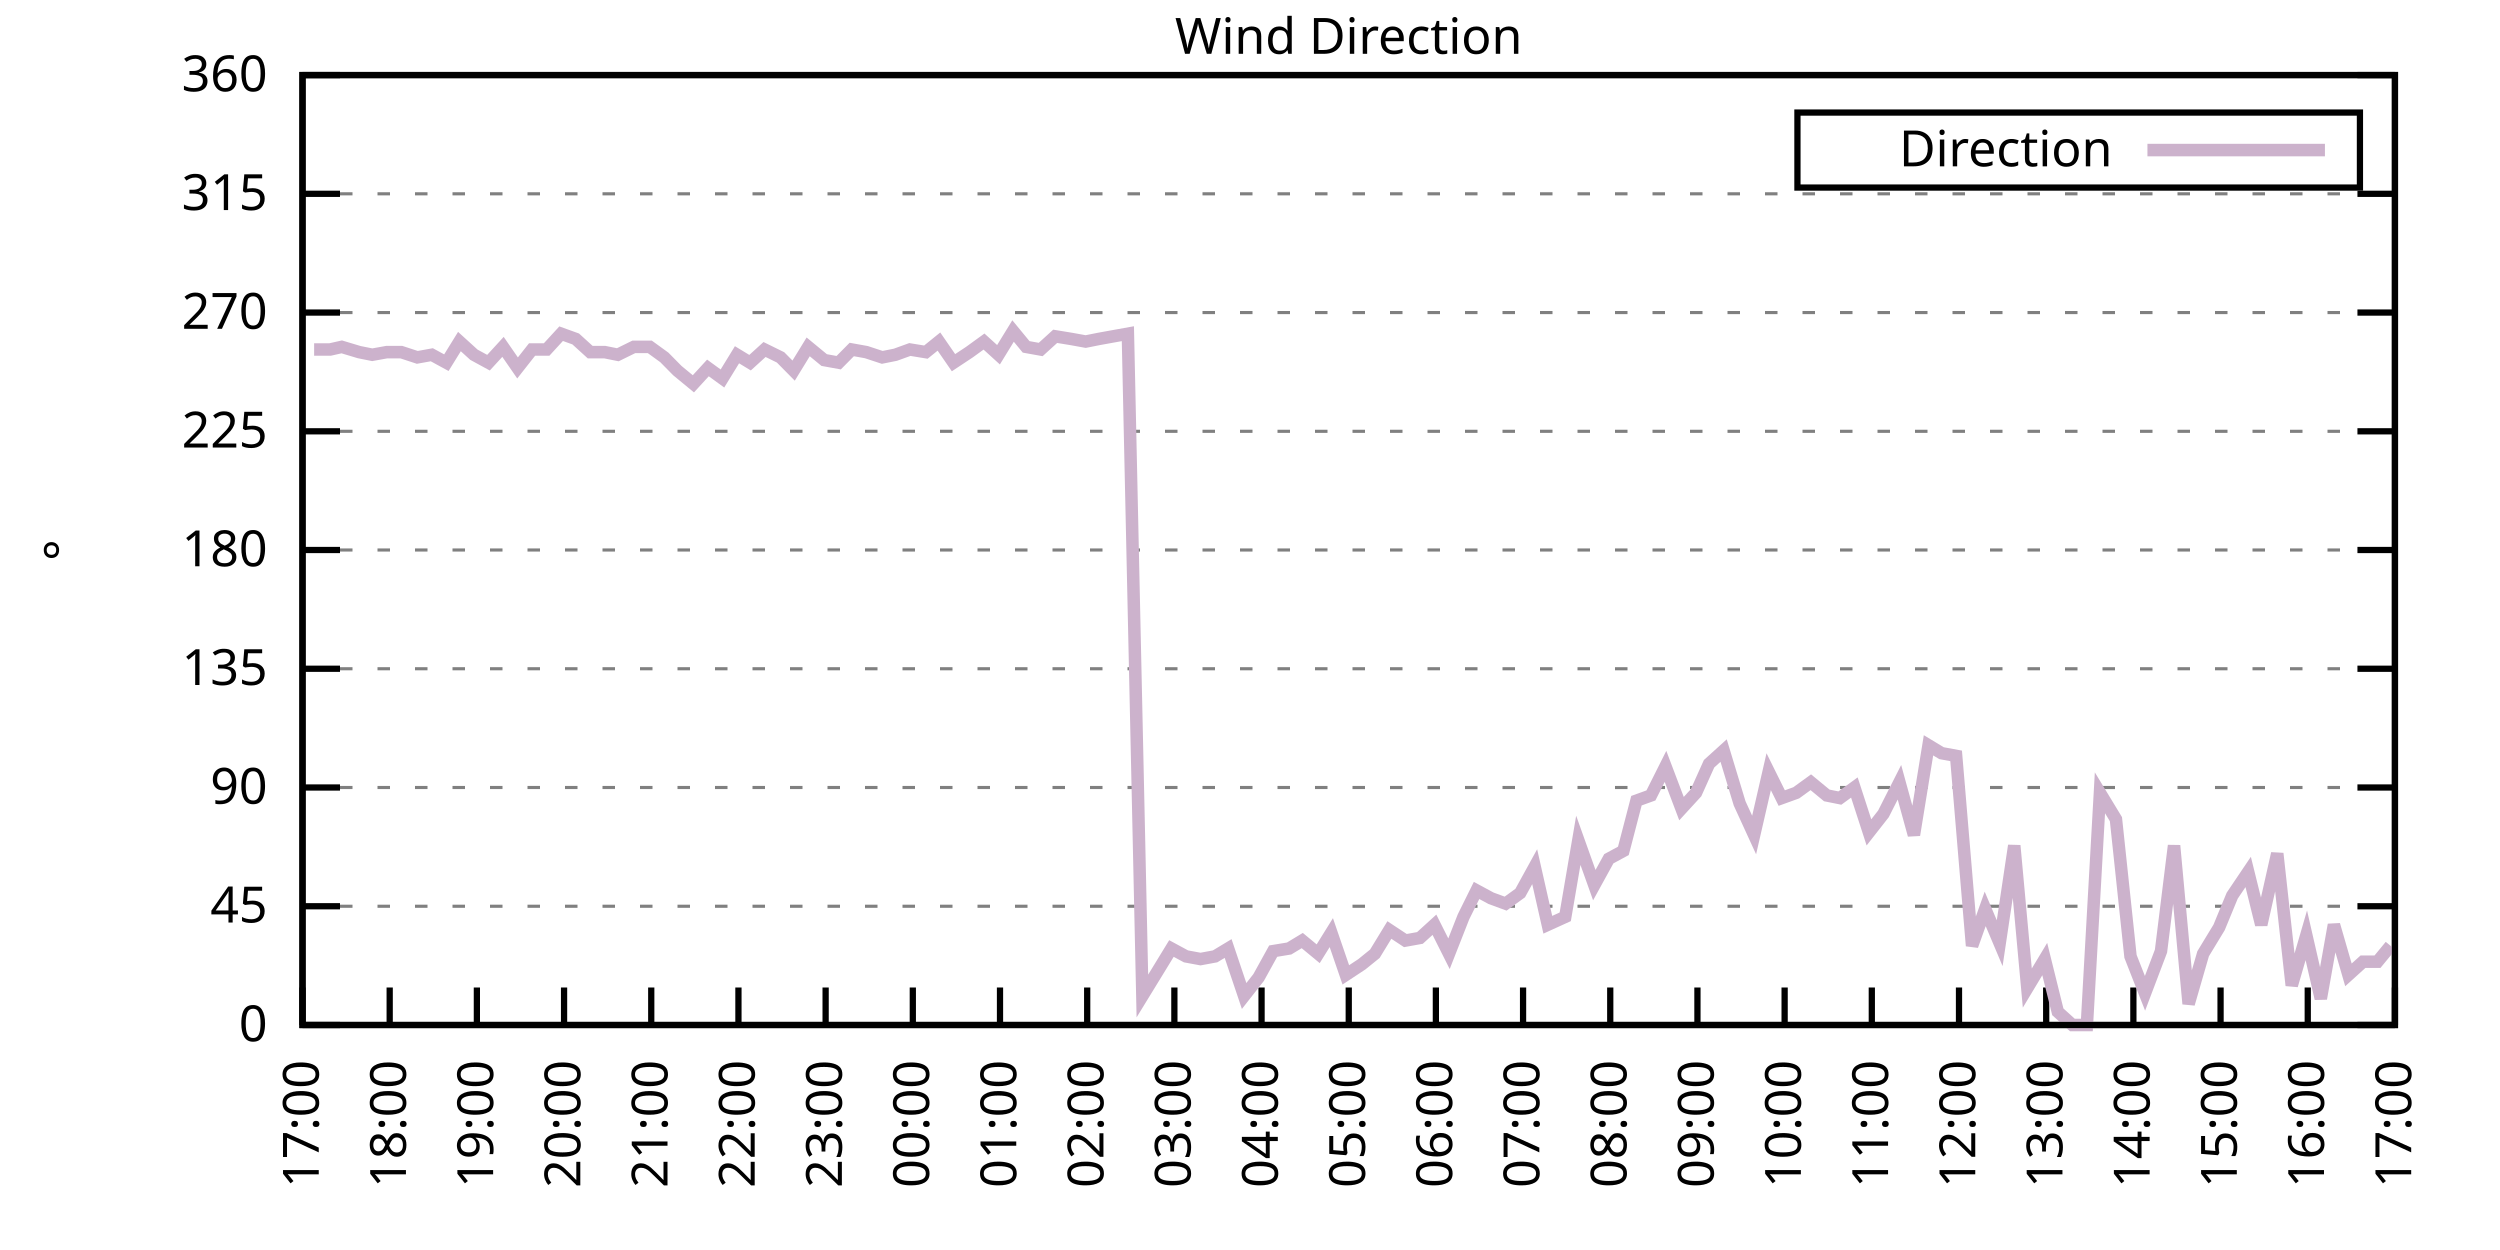
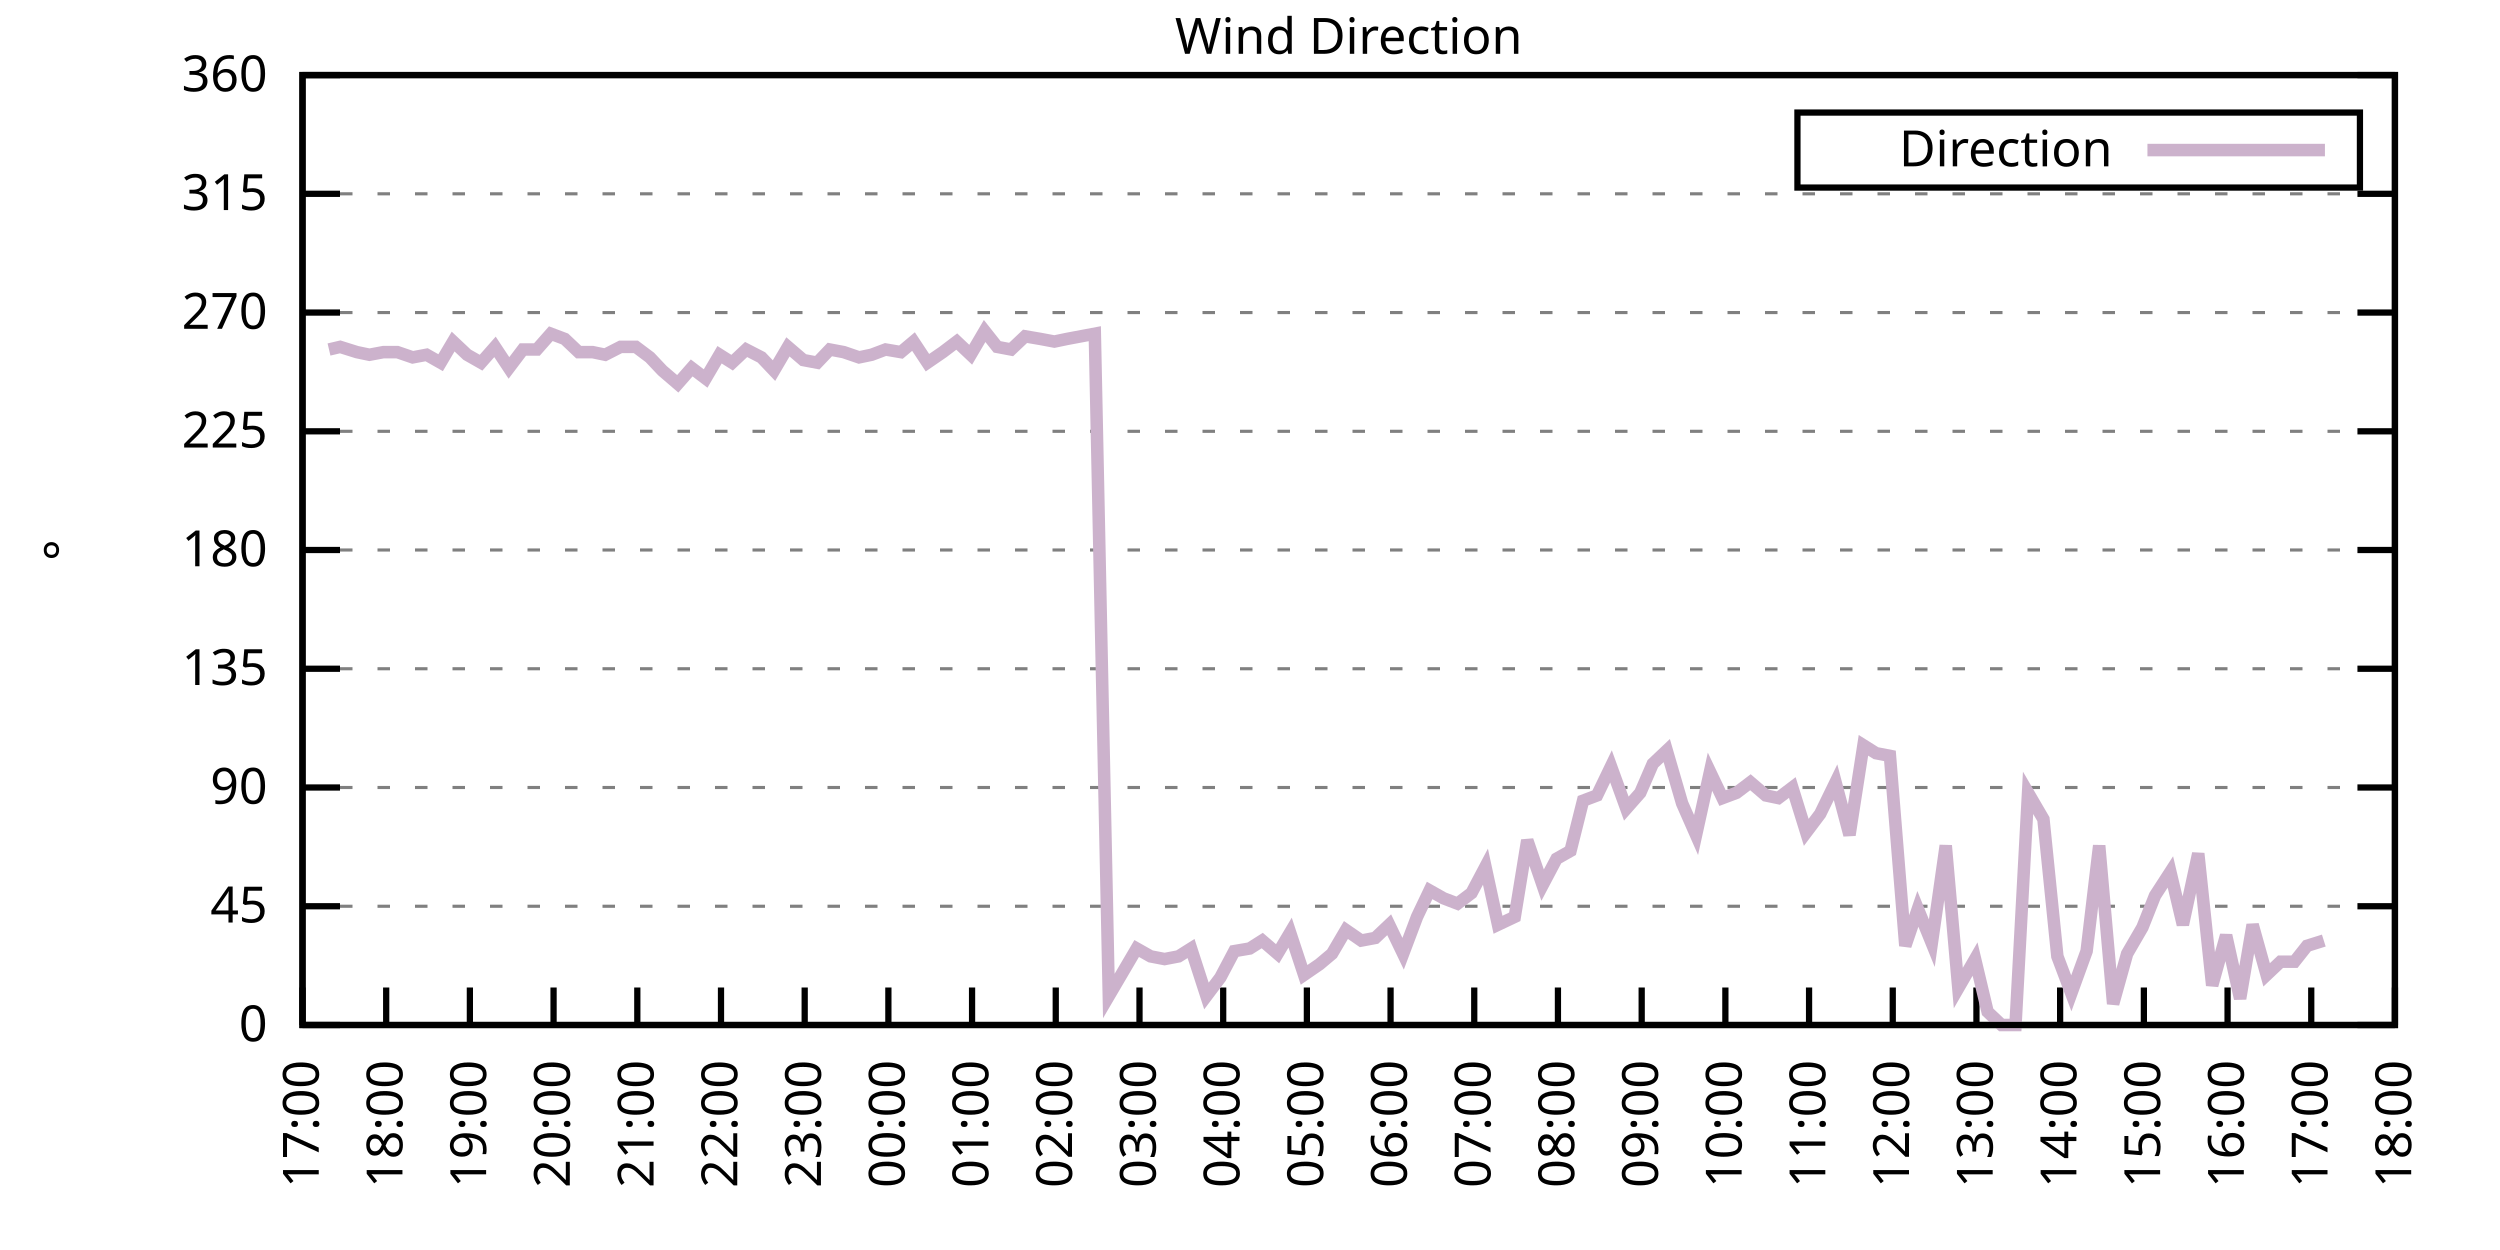
<svg xmlns="http://www.w3.org/2000/svg" xmlns:xlink="http://www.w3.org/1999/xlink" width="400" height="200" viewBox="0 0 400 200">
  <g id="gnuplot_canvas">
    <rect x="0" y="0" width="400" height="200" fill="none" />
    <defs>
      <circle id="gpDot" r="0.5" stroke-width="0.5" stroke="currentColor" />
      <path id="gpPt0" stroke-width="0.333" stroke="currentColor" d="M-1,0 h2 M0,-1 v2" />
      <path id="gpPt1" stroke-width="0.333" stroke="currentColor" d="M-1,-1 L1,1 M1,-1 L-1,1" />
      <path id="gpPt2" stroke-width="0.333" stroke="currentColor" d="M-1,0 L1,0 M0,-1 L0,1 M-1,-1 L1,1 M-1,1 L1,-1" />
      <rect id="gpPt3" stroke-width="0.333" stroke="currentColor" x="-1" y="-1" width="2" height="2" />
      <rect id="gpPt4" stroke-width="0.333" stroke="currentColor" fill="currentColor" x="-1" y="-1" width="2" height="2" />
      <circle id="gpPt5" stroke-width="0.333" stroke="currentColor" cx="0" cy="0" r="1" />
      <use xlink:href="#gpPt5" id="gpPt6" fill="currentColor" stroke="none" />
      <path id="gpPt7" stroke-width="0.333" stroke="currentColor" d="M0,-1.33 L-1.33,0.67 L1.33,0.67 z" />
      <use xlink:href="#gpPt7" id="gpPt8" fill="currentColor" stroke="none" />
      <use xlink:href="#gpPt7" id="gpPt9" stroke="currentColor" transform="rotate(180)" />
      <use xlink:href="#gpPt9" id="gpPt10" fill="currentColor" stroke="none" />
      <use xlink:href="#gpPt3" id="gpPt11" stroke="currentColor" transform="rotate(45)" />
      <use xlink:href="#gpPt11" id="gpPt12" fill="currentColor" stroke="none" />
      <path id="gpPt13" stroke-width="0.333" stroke="currentColor" d="M0,1.330 L1.265,0.411 L0.782,-1.067 L-0.782,-1.076 L-1.265,0.411 z" />
      <use xlink:href="#gpPt13" id="gpPt14" fill="currentColor" stroke="none" />
      <filter id="textbox" filterUnits="objectBoundingBox" x="0" y="0" height="1" width="1">
        <feFlood flood-color="white" flood-opacity="1" result="bgnd" />
        <feComposite in="SourceGraphic" in2="bgnd" operator="atop" />
      </filter>
      <filter id="greybox" filterUnits="objectBoundingBox" x="0" y="0" height="1" width="1">
        <feFlood flood-color="lightgrey" flood-opacity="1" result="grey" />
        <feComposite in="SourceGraphic" in2="grey" operator="atop" />
      </filter>
    </defs>
    <g fill="none" color="white" stroke="currentColor" stroke-width="1.00" stroke-linecap="butt" stroke-linejoin="miter">
</g>
    <g fill="none" color="black" stroke="currentColor" stroke-width="1.00" stroke-linecap="butt" stroke-linejoin="miter">
      <g stroke="none" shape-rendering="crispEdges">
        <polygon fill="rgb(255, 255, 255)" points="48.40,164.00 383.18,164.00 383.18,12.02 48.40,12.02 " />
      </g>
    </g>
    <g fill="none" color="black" stroke="currentColor" stroke-width="1.00" stroke-linecap="butt" stroke-linejoin="miter">
</g>
    <g fill="none" color="black" stroke="black" stroke-width="0.50" stroke-linecap="butt" stroke-linejoin="miter">
</g>
    <g fill="none" color="gray" stroke="currentColor" stroke-width="0.50" stroke-linecap="butt" stroke-linejoin="miter">
      <path stroke="gray" stroke-dasharray="2,4" class="gridline" d="M48.40,164.00 L383.19,164.00  " />
    </g>
    <g fill="none" color="gray" stroke="gray" stroke-width="1.00" stroke-linecap="butt" stroke-linejoin="miter">
</g>
    <g fill="none" color="black" stroke="currentColor" stroke-width="1.00" stroke-linecap="butt" stroke-linejoin="miter">
      <path stroke="black" d="M48.40,164.00 L54.40,164.00 M383.19,164.00 L377.19,164.00  " />
      <g transform="translate(42.80,166.60)" stroke="none" fill="black" font-family="Sans" font-size="8.00" text-anchor="end">
        <text>
          <tspan font-family="Sans"> 0</tspan>
        </text>
      </g>
    </g>
    <g fill="none" color="black" stroke="currentColor" stroke-width="1.00" stroke-linecap="butt" stroke-linejoin="miter">
</g>
    <g fill="none" color="black" stroke="black" stroke-width="0.50" stroke-linecap="butt" stroke-linejoin="miter">
</g>
    <g fill="none" color="gray" stroke="currentColor" stroke-width="0.50" stroke-linecap="butt" stroke-linejoin="miter">
      <path stroke="gray" stroke-dasharray="2,4" class="gridline" d="M48.40,145.00 L383.19,145.00  " />
    </g>
    <g fill="none" color="gray" stroke="gray" stroke-width="1.00" stroke-linecap="butt" stroke-linejoin="miter">
</g>
    <g fill="none" color="black" stroke="currentColor" stroke-width="1.00" stroke-linecap="butt" stroke-linejoin="miter">
      <path stroke="black" d="M48.40,145.00 L54.40,145.00 M383.19,145.00 L377.19,145.00  " />
      <g transform="translate(42.80,147.60)" stroke="none" fill="black" font-family="Sans" font-size="8.00" text-anchor="end">
        <text>
          <tspan font-family="Sans"> 45</tspan>
        </text>
      </g>
    </g>
    <g fill="none" color="black" stroke="currentColor" stroke-width="1.00" stroke-linecap="butt" stroke-linejoin="miter">
</g>
    <g fill="none" color="black" stroke="black" stroke-width="0.50" stroke-linecap="butt" stroke-linejoin="miter">
</g>
    <g fill="none" color="gray" stroke="currentColor" stroke-width="0.50" stroke-linecap="butt" stroke-linejoin="miter">
      <path stroke="gray" stroke-dasharray="2,4" class="gridline" d="M48.40,126.00 L383.19,126.00  " />
    </g>
    <g fill="none" color="gray" stroke="gray" stroke-width="1.00" stroke-linecap="butt" stroke-linejoin="miter">
</g>
    <g fill="none" color="black" stroke="currentColor" stroke-width="1.00" stroke-linecap="butt" stroke-linejoin="miter">
      <path stroke="black" d="M48.40,126.00 L54.40,126.00 M383.19,126.00 L377.19,126.00  " />
      <g transform="translate(42.80,128.60)" stroke="none" fill="black" font-family="Sans" font-size="8.00" text-anchor="end">
        <text>
          <tspan font-family="Sans"> 90</tspan>
        </text>
      </g>
    </g>
    <g fill="none" color="black" stroke="currentColor" stroke-width="1.00" stroke-linecap="butt" stroke-linejoin="miter">
</g>
    <g fill="none" color="black" stroke="black" stroke-width="0.50" stroke-linecap="butt" stroke-linejoin="miter">
</g>
    <g fill="none" color="gray" stroke="currentColor" stroke-width="0.50" stroke-linecap="butt" stroke-linejoin="miter">
      <path stroke="gray" stroke-dasharray="2,4" class="gridline" d="M48.40,107.00 L383.19,107.00  " />
    </g>
    <g fill="none" color="gray" stroke="gray" stroke-width="1.00" stroke-linecap="butt" stroke-linejoin="miter">
</g>
    <g fill="none" color="black" stroke="currentColor" stroke-width="1.00" stroke-linecap="butt" stroke-linejoin="miter">
      <path stroke="black" d="M48.40,107.00 L54.40,107.00 M383.19,107.00 L377.19,107.00  " />
      <g transform="translate(42.80,109.60)" stroke="none" fill="black" font-family="Sans" font-size="8.00" text-anchor="end">
        <text>
          <tspan font-family="Sans"> 135</tspan>
        </text>
      </g>
    </g>
    <g fill="none" color="black" stroke="currentColor" stroke-width="1.00" stroke-linecap="butt" stroke-linejoin="miter">
</g>
    <g fill="none" color="black" stroke="black" stroke-width="0.50" stroke-linecap="butt" stroke-linejoin="miter">
</g>
    <g fill="none" color="gray" stroke="currentColor" stroke-width="0.50" stroke-linecap="butt" stroke-linejoin="miter">
      <path stroke="gray" stroke-dasharray="2,4" class="gridline" d="M48.40,88.00 L383.19,88.00  " />
    </g>
    <g fill="none" color="gray" stroke="gray" stroke-width="1.00" stroke-linecap="butt" stroke-linejoin="miter">
</g>
    <g fill="none" color="black" stroke="currentColor" stroke-width="1.00" stroke-linecap="butt" stroke-linejoin="miter">
      <path stroke="black" d="M48.40,88.00 L54.40,88.00 M383.19,88.00 L377.19,88.00  " />
      <g transform="translate(42.80,90.60)" stroke="none" fill="black" font-family="Sans" font-size="8.00" text-anchor="end">
        <text>
          <tspan font-family="Sans"> 180</tspan>
        </text>
      </g>
    </g>
    <g fill="none" color="black" stroke="currentColor" stroke-width="1.00" stroke-linecap="butt" stroke-linejoin="miter">
</g>
    <g fill="none" color="black" stroke="black" stroke-width="0.50" stroke-linecap="butt" stroke-linejoin="miter">
</g>
    <g fill="none" color="gray" stroke="currentColor" stroke-width="0.50" stroke-linecap="butt" stroke-linejoin="miter">
      <path stroke="gray" stroke-dasharray="2,4" class="gridline" d="M48.40,69.01 L383.19,69.01  " />
    </g>
    <g fill="none" color="gray" stroke="gray" stroke-width="1.00" stroke-linecap="butt" stroke-linejoin="miter">
</g>
    <g fill="none" color="black" stroke="currentColor" stroke-width="1.00" stroke-linecap="butt" stroke-linejoin="miter">
      <path stroke="black" d="M48.40,69.01 L54.40,69.01 M383.19,69.01 L377.19,69.01  " />
      <g transform="translate(42.80,71.61)" stroke="none" fill="black" font-family="Sans" font-size="8.00" text-anchor="end">
        <text>
          <tspan font-family="Sans"> 225</tspan>
        </text>
      </g>
    </g>
    <g fill="none" color="black" stroke="currentColor" stroke-width="1.00" stroke-linecap="butt" stroke-linejoin="miter">
</g>
    <g fill="none" color="black" stroke="black" stroke-width="0.50" stroke-linecap="butt" stroke-linejoin="miter">
</g>
    <g fill="none" color="gray" stroke="currentColor" stroke-width="0.50" stroke-linecap="butt" stroke-linejoin="miter">
      <path stroke="gray" stroke-dasharray="2,4" class="gridline" d="M48.40,50.01 L383.19,50.01  " />
    </g>
    <g fill="none" color="gray" stroke="gray" stroke-width="1.00" stroke-linecap="butt" stroke-linejoin="miter">
</g>
    <g fill="none" color="black" stroke="currentColor" stroke-width="1.00" stroke-linecap="butt" stroke-linejoin="miter">
      <path stroke="black" d="M48.40,50.01 L54.40,50.01 M383.19,50.01 L377.19,50.01  " />
      <g transform="translate(42.80,52.61)" stroke="none" fill="black" font-family="Sans" font-size="8.00" text-anchor="end">
        <text>
          <tspan font-family="Sans"> 270</tspan>
        </text>
      </g>
    </g>
    <g fill="none" color="black" stroke="currentColor" stroke-width="1.00" stroke-linecap="butt" stroke-linejoin="miter">
</g>
    <g fill="none" color="black" stroke="black" stroke-width="0.50" stroke-linecap="butt" stroke-linejoin="miter">
</g>
    <g fill="none" color="gray" stroke="currentColor" stroke-width="0.50" stroke-linecap="butt" stroke-linejoin="miter">
      <path stroke="gray" stroke-dasharray="2,4" class="gridline" d="M48.40,31.01 L383.19,31.01  " />
    </g>
    <g fill="none" color="gray" stroke="gray" stroke-width="1.00" stroke-linecap="butt" stroke-linejoin="miter">
</g>
    <g fill="none" color="black" stroke="currentColor" stroke-width="1.00" stroke-linecap="butt" stroke-linejoin="miter">
      <path stroke="black" d="M48.40,31.01 L54.40,31.01 M383.19,31.01 L377.19,31.01  " />
      <g transform="translate(42.80,33.61)" stroke="none" fill="black" font-family="Sans" font-size="8.00" text-anchor="end">
        <text>
          <tspan font-family="Sans"> 315</tspan>
        </text>
      </g>
    </g>
    <g fill="none" color="black" stroke="currentColor" stroke-width="1.00" stroke-linecap="butt" stroke-linejoin="miter">
</g>
    <g fill="none" color="black" stroke="black" stroke-width="0.50" stroke-linecap="butt" stroke-linejoin="miter">
</g>
    <g fill="none" color="gray" stroke="currentColor" stroke-width="0.50" stroke-linecap="butt" stroke-linejoin="miter">
      <path stroke="gray" stroke-dasharray="2,4" class="gridline" d="M48.40,12.01 L383.19,12.01  " />
    </g>
    <g fill="none" color="gray" stroke="gray" stroke-width="1.00" stroke-linecap="butt" stroke-linejoin="miter">
</g>
    <g fill="none" color="black" stroke="currentColor" stroke-width="1.00" stroke-linecap="butt" stroke-linejoin="miter">
      <path stroke="black" d="M48.40,12.01 L54.40,12.01 M383.19,12.01 L377.19,12.01  " />
      <g transform="translate(42.80,14.61)" stroke="none" fill="black" font-family="Sans" font-size="8.00" text-anchor="end">
        <text>
          <tspan font-family="Sans"> 360</tspan>
        </text>
      </g>
    </g>
    <g fill="none" color="black" stroke="currentColor" stroke-width="1.00" stroke-linecap="butt" stroke-linejoin="miter">
      <path stroke="black" d="M48.40,164.00 L48.40,158.00  " />
      <g transform="translate(51.00,169.60) rotate(270.00)" stroke="none" fill="black" font-family="Sans" font-size="8.00" text-anchor="end">
        <text>
          <tspan font-family="Sans">17:00</tspan>
        </text>
      </g>
    </g>
    <g fill="none" color="black" stroke="currentColor" stroke-width="1.00" stroke-linecap="butt" stroke-linejoin="miter">
-       <path stroke="black" d="M62.35,164.00 L62.35,158.00  " />
-       <g transform="translate(64.95,169.60) rotate(270.00)" stroke="none" fill="black" font-family="Sans" font-size="8.00" text-anchor="end">
+       <path stroke="black" d="M61.79,164.00 L61.79,158.00  " />
+       <g transform="translate(64.39,169.60) rotate(270.00)" stroke="none" fill="black" font-family="Sans" font-size="8.00" text-anchor="end">
        <text>
          <tspan font-family="Sans">18:00</tspan>
        </text>
      </g>
    </g>
    <g fill="none" color="black" stroke="currentColor" stroke-width="1.00" stroke-linecap="butt" stroke-linejoin="miter">
-       <path stroke="black" d="M76.30,164.00 L76.30,158.00  " />
-       <g transform="translate(78.90,169.60) rotate(270.00)" stroke="none" fill="black" font-family="Sans" font-size="8.00" text-anchor="end">
+       <path stroke="black" d="M75.18,164.00 L75.18,158.00  " />
+       <g transform="translate(77.78,169.60) rotate(270.00)" stroke="none" fill="black" font-family="Sans" font-size="8.00" text-anchor="end">
        <text>
          <tspan font-family="Sans">19:00</tspan>
        </text>
      </g>
    </g>
    <g fill="none" color="black" stroke="currentColor" stroke-width="1.00" stroke-linecap="butt" stroke-linejoin="miter">
-       <path stroke="black" d="M90.25,164.00 L90.25,158.00  " />
-       <g transform="translate(92.85,169.60) rotate(270.00)" stroke="none" fill="black" font-family="Sans" font-size="8.00" text-anchor="end">
+       <path stroke="black" d="M88.57,164.00 L88.57,158.00  " />
+       <g transform="translate(91.17,169.60) rotate(270.00)" stroke="none" fill="black" font-family="Sans" font-size="8.00" text-anchor="end">
        <text>
          <tspan font-family="Sans">20:00</tspan>
        </text>
      </g>
    </g>
    <g fill="none" color="black" stroke="currentColor" stroke-width="1.00" stroke-linecap="butt" stroke-linejoin="miter">
-       <path stroke="black" d="M104.20,164.00 L104.20,158.00  " />
-       <g transform="translate(106.80,169.60) rotate(270.00)" stroke="none" fill="black" font-family="Sans" font-size="8.00" text-anchor="end">
+       <path stroke="black" d="M101.97,164.00 L101.97,158.00  " />
+       <g transform="translate(104.57,169.60) rotate(270.00)" stroke="none" fill="black" font-family="Sans" font-size="8.00" text-anchor="end">
        <text>
          <tspan font-family="Sans">21:00</tspan>
        </text>
      </g>
    </g>
    <g fill="none" color="black" stroke="currentColor" stroke-width="1.00" stroke-linecap="butt" stroke-linejoin="miter">
-       <path stroke="black" d="M118.15,164.00 L118.15,158.00  " />
-       <g transform="translate(120.75,169.60) rotate(270.00)" stroke="none" fill="black" font-family="Sans" font-size="8.00" text-anchor="end">
+       <path stroke="black" d="M115.36,164.00 L115.36,158.00  " />
+       <g transform="translate(117.96,169.60) rotate(270.00)" stroke="none" fill="black" font-family="Sans" font-size="8.00" text-anchor="end">
        <text>
          <tspan font-family="Sans">22:00</tspan>
        </text>
      </g>
    </g>
    <g fill="none" color="black" stroke="currentColor" stroke-width="1.00" stroke-linecap="butt" stroke-linejoin="miter">
-       <path stroke="black" d="M132.10,164.00 L132.10,158.00  " />
-       <g transform="translate(134.70,169.60) rotate(270.00)" stroke="none" fill="black" font-family="Sans" font-size="8.00" text-anchor="end">
+       <path stroke="black" d="M128.75,164.00 L128.75,158.00  " />
+       <g transform="translate(131.35,169.60) rotate(270.00)" stroke="none" fill="black" font-family="Sans" font-size="8.00" text-anchor="end">
        <text>
          <tspan font-family="Sans">23:00</tspan>
        </text>
      </g>
    </g>
    <g fill="none" color="black" stroke="currentColor" stroke-width="1.00" stroke-linecap="butt" stroke-linejoin="miter">
-       <path stroke="black" d="M146.05,164.00 L146.05,158.00  " />
-       <g transform="translate(148.65,169.60) rotate(270.00)" stroke="none" fill="black" font-family="Sans" font-size="8.00" text-anchor="end">
+       <path stroke="black" d="M142.14,164.00 L142.14,158.00  " />
+       <g transform="translate(144.74,169.60) rotate(270.00)" stroke="none" fill="black" font-family="Sans" font-size="8.00" text-anchor="end">
        <text>
          <tspan font-family="Sans">00:00</tspan>
        </text>
      </g>
    </g>
    <g fill="none" color="black" stroke="currentColor" stroke-width="1.00" stroke-linecap="butt" stroke-linejoin="miter">
-       <path stroke="black" d="M160.00,164.00 L160.00,158.00  " />
-       <g transform="translate(162.60,169.60) rotate(270.00)" stroke="none" fill="black" font-family="Sans" font-size="8.00" text-anchor="end">
+       <path stroke="black" d="M155.53,164.00 L155.53,158.00  " />
+       <g transform="translate(158.13,169.60) rotate(270.00)" stroke="none" fill="black" font-family="Sans" font-size="8.00" text-anchor="end">
        <text>
          <tspan font-family="Sans">01:00</tspan>
        </text>
      </g>
    </g>
    <g fill="none" color="black" stroke="currentColor" stroke-width="1.00" stroke-linecap="butt" stroke-linejoin="miter">
-       <path stroke="black" d="M173.95,164.00 L173.95,158.00  " />
-       <g transform="translate(176.55,169.60) rotate(270.00)" stroke="none" fill="black" font-family="Sans" font-size="8.00" text-anchor="end">
+       <path stroke="black" d="M168.92,164.00 L168.92,158.00  " />
+       <g transform="translate(171.52,169.60) rotate(270.00)" stroke="none" fill="black" font-family="Sans" font-size="8.00" text-anchor="end">
        <text>
          <tspan font-family="Sans">02:00</tspan>
        </text>
      </g>
    </g>
    <g fill="none" color="black" stroke="currentColor" stroke-width="1.00" stroke-linecap="butt" stroke-linejoin="miter">
-       <path stroke="black" d="M187.90,164.00 L187.90,158.00  " />
-       <g transform="translate(190.50,169.60) rotate(270.00)" stroke="none" fill="black" font-family="Sans" font-size="8.00" text-anchor="end">
+       <path stroke="black" d="M182.32,164.00 L182.32,158.00  " />
+       <g transform="translate(184.92,169.60) rotate(270.00)" stroke="none" fill="black" font-family="Sans" font-size="8.00" text-anchor="end">
        <text>
          <tspan font-family="Sans">03:00</tspan>
        </text>
      </g>
    </g>
    <g fill="none" color="black" stroke="currentColor" stroke-width="1.00" stroke-linecap="butt" stroke-linejoin="miter">
-       <path stroke="black" d="M201.85,164.00 L201.85,158.00  " />
-       <g transform="translate(204.45,169.60) rotate(270.00)" stroke="none" fill="black" font-family="Sans" font-size="8.00" text-anchor="end">
+       <path stroke="black" d="M195.71,164.00 L195.71,158.00  " />
+       <g transform="translate(198.31,169.60) rotate(270.00)" stroke="none" fill="black" font-family="Sans" font-size="8.00" text-anchor="end">
        <text>
          <tspan font-family="Sans">04:00</tspan>
        </text>
      </g>
    </g>
    <g fill="none" color="black" stroke="currentColor" stroke-width="1.00" stroke-linecap="butt" stroke-linejoin="miter">
-       <path stroke="black" d="M215.80,164.00 L215.80,158.00  " />
-       <g transform="translate(218.40,169.60) rotate(270.00)" stroke="none" fill="black" font-family="Sans" font-size="8.00" text-anchor="end">
+       <path stroke="black" d="M209.10,164.00 L209.10,158.00  " />
+       <g transform="translate(211.70,169.60) rotate(270.00)" stroke="none" fill="black" font-family="Sans" font-size="8.00" text-anchor="end">
        <text>
          <tspan font-family="Sans">05:00</tspan>
        </text>
      </g>
    </g>
    <g fill="none" color="black" stroke="currentColor" stroke-width="1.00" stroke-linecap="butt" stroke-linejoin="miter">
-       <path stroke="black" d="M229.74,164.00 L229.74,158.00  " />
-       <g transform="translate(232.34,169.60) rotate(270.00)" stroke="none" fill="black" font-family="Sans" font-size="8.00" text-anchor="end">
+       <path stroke="black" d="M222.49,164.00 L222.49,158.00  " />
+       <g transform="translate(225.09,169.60) rotate(270.00)" stroke="none" fill="black" font-family="Sans" font-size="8.00" text-anchor="end">
        <text>
          <tspan font-family="Sans">06:00</tspan>
        </text>
      </g>
    </g>
    <g fill="none" color="black" stroke="currentColor" stroke-width="1.00" stroke-linecap="butt" stroke-linejoin="miter">
-       <path stroke="black" d="M243.69,164.00 L243.69,158.00  " />
-       <g transform="translate(246.29,169.60) rotate(270.00)" stroke="none" fill="black" font-family="Sans" font-size="8.00" text-anchor="end">
+       <path stroke="black" d="M235.88,164.00 L235.88,158.00  " />
+       <g transform="translate(238.48,169.60) rotate(270.00)" stroke="none" fill="black" font-family="Sans" font-size="8.00" text-anchor="end">
        <text>
          <tspan font-family="Sans">07:00</tspan>
        </text>
      </g>
    </g>
    <g fill="none" color="black" stroke="currentColor" stroke-width="1.00" stroke-linecap="butt" stroke-linejoin="miter">
-       <path stroke="black" d="M257.64,164.00 L257.64,158.00  " />
-       <g transform="translate(260.24,169.60) rotate(270.00)" stroke="none" fill="black" font-family="Sans" font-size="8.00" text-anchor="end">
+       <path stroke="black" d="M249.27,164.00 L249.27,158.00  " />
+       <g transform="translate(251.87,169.60) rotate(270.00)" stroke="none" fill="black" font-family="Sans" font-size="8.00" text-anchor="end">
        <text>
          <tspan font-family="Sans">08:00</tspan>
        </text>
      </g>
    </g>
    <g fill="none" color="black" stroke="currentColor" stroke-width="1.00" stroke-linecap="butt" stroke-linejoin="miter">
-       <path stroke="black" d="M271.59,164.00 L271.59,158.00  " />
-       <g transform="translate(274.19,169.60) rotate(270.00)" stroke="none" fill="black" font-family="Sans" font-size="8.00" text-anchor="end">
+       <path stroke="black" d="M262.67,164.00 L262.67,158.00  " />
+       <g transform="translate(265.27,169.60) rotate(270.00)" stroke="none" fill="black" font-family="Sans" font-size="8.00" text-anchor="end">
        <text>
          <tspan font-family="Sans">09:00</tspan>
        </text>
      </g>
    </g>
    <g fill="none" color="black" stroke="currentColor" stroke-width="1.00" stroke-linecap="butt" stroke-linejoin="miter">
-       <path stroke="black" d="M285.54,164.00 L285.54,158.00  " />
-       <g transform="translate(288.14,169.60) rotate(270.00)" stroke="none" fill="black" font-family="Sans" font-size="8.00" text-anchor="end">
+       <path stroke="black" d="M276.06,164.00 L276.06,158.00  " />
+       <g transform="translate(278.66,169.60) rotate(270.00)" stroke="none" fill="black" font-family="Sans" font-size="8.00" text-anchor="end">
        <text>
          <tspan font-family="Sans">10:00</tspan>
        </text>
      </g>
    </g>
    <g fill="none" color="black" stroke="currentColor" stroke-width="1.00" stroke-linecap="butt" stroke-linejoin="miter">
-       <path stroke="black" d="M299.49,164.00 L299.49,158.00  " />
-       <g transform="translate(302.09,169.60) rotate(270.00)" stroke="none" fill="black" font-family="Sans" font-size="8.00" text-anchor="end">
+       <path stroke="black" d="M289.45,164.00 L289.45,158.00  " />
+       <g transform="translate(292.05,169.60) rotate(270.00)" stroke="none" fill="black" font-family="Sans" font-size="8.00" text-anchor="end">
        <text>
          <tspan font-family="Sans">11:00</tspan>
        </text>
      </g>
    </g>
    <g fill="none" color="black" stroke="currentColor" stroke-width="1.00" stroke-linecap="butt" stroke-linejoin="miter">
-       <path stroke="black" d="M313.44,164.00 L313.44,158.00  " />
-       <g transform="translate(316.04,169.60) rotate(270.00)" stroke="none" fill="black" font-family="Sans" font-size="8.00" text-anchor="end">
+       <path stroke="black" d="M302.84,164.00 L302.84,158.00  " />
+       <g transform="translate(305.44,169.60) rotate(270.00)" stroke="none" fill="black" font-family="Sans" font-size="8.00" text-anchor="end">
        <text>
          <tspan font-family="Sans">12:00</tspan>
        </text>
      </g>
    </g>
    <g fill="none" color="black" stroke="currentColor" stroke-width="1.00" stroke-linecap="butt" stroke-linejoin="miter">
-       <path stroke="black" d="M327.39,164.00 L327.39,158.00  " />
-       <g transform="translate(329.99,169.60) rotate(270.00)" stroke="none" fill="black" font-family="Sans" font-size="8.00" text-anchor="end">
+       <path stroke="black" d="M316.23,164.00 L316.23,158.00  " />
+       <g transform="translate(318.83,169.60) rotate(270.00)" stroke="none" fill="black" font-family="Sans" font-size="8.00" text-anchor="end">
        <text>
          <tspan font-family="Sans">13:00</tspan>
        </text>
      </g>
    </g>
    <g fill="none" color="black" stroke="currentColor" stroke-width="1.00" stroke-linecap="butt" stroke-linejoin="miter">
-       <path stroke="black" d="M341.34,164.00 L341.34,158.00  " />
-       <g transform="translate(343.94,169.60) rotate(270.00)" stroke="none" fill="black" font-family="Sans" font-size="8.00" text-anchor="end">
+       <path stroke="black" d="M329.62,164.00 L329.62,158.00  " />
+       <g transform="translate(332.22,169.60) rotate(270.00)" stroke="none" fill="black" font-family="Sans" font-size="8.00" text-anchor="end">
        <text>
          <tspan font-family="Sans">14:00</tspan>
        </text>
      </g>
    </g>
    <g fill="none" color="black" stroke="currentColor" stroke-width="1.00" stroke-linecap="butt" stroke-linejoin="miter">
-       <path stroke="black" d="M355.29,164.00 L355.29,158.00  " />
-       <g transform="translate(357.89,169.60) rotate(270.00)" stroke="none" fill="black" font-family="Sans" font-size="8.00" text-anchor="end">
+       <path stroke="black" d="M343.02,164.00 L343.02,158.00  " />
+       <g transform="translate(345.62,169.60) rotate(270.00)" stroke="none" fill="black" font-family="Sans" font-size="8.00" text-anchor="end">
        <text>
          <tspan font-family="Sans">15:00</tspan>
        </text>
      </g>
    </g>
    <g fill="none" color="black" stroke="currentColor" stroke-width="1.00" stroke-linecap="butt" stroke-linejoin="miter">
-       <path stroke="black" d="M369.24,164.00 L369.24,158.00  " />
-       <g transform="translate(371.84,169.60) rotate(270.00)" stroke="none" fill="black" font-family="Sans" font-size="8.00" text-anchor="end">
+       <path stroke="black" d="M356.41,164.00 L356.41,158.00  " />
+       <g transform="translate(359.01,169.60) rotate(270.00)" stroke="none" fill="black" font-family="Sans" font-size="8.00" text-anchor="end">
        <text>
          <tspan font-family="Sans">16:00</tspan>
+         </text>
+       </g>
+     </g>
+     <g fill="none" color="black" stroke="currentColor" stroke-width="1.00" stroke-linecap="butt" stroke-linejoin="miter">
+       <path stroke="black" d="M369.80,164.00 L369.80,158.00  " />
+       <g transform="translate(372.40,169.60) rotate(270.00)" stroke="none" fill="black" font-family="Sans" font-size="8.00" text-anchor="end">
+         <text>
+           <tspan font-family="Sans">17:00</tspan>
        </text>
      </g>
    </g>
    <g fill="none" color="black" stroke="currentColor" stroke-width="1.00" stroke-linecap="butt" stroke-linejoin="miter">
      <path stroke="black" d="M383.19,164.00 L383.19,158.00  " />
      <g transform="translate(385.79,169.60) rotate(270.00)" stroke="none" fill="black" font-family="Sans" font-size="8.00" text-anchor="end">
        <text>
-           <tspan font-family="Sans">17:00</tspan>
+           <tspan font-family="Sans">18:00</tspan>
        </text>
      </g>
    </g>
    <g fill="none" color="black" stroke="currentColor" stroke-width="1.00" stroke-linecap="butt" stroke-linejoin="miter">
</g>
    <g fill="none" color="black" stroke="currentColor" stroke-width="1.00" stroke-linecap="butt" stroke-linejoin="miter">
      <path stroke="black" d="M48.40,12.01 L48.40,164.00 L383.19,164.00 L383.19,12.01 L48.40,12.01 Z  " />
    </g>
    <g fill="none" color="black" stroke="currentColor" stroke-width="1.00" stroke-linecap="butt" stroke-linejoin="miter">
</g>
    <g fill="none" color="black" stroke="currentColor" stroke-width="1.00" stroke-linecap="butt" stroke-linejoin="miter">
      <path stroke="black" d="M287.59,30.01 L287.59,18.01 L377.59,18.01 L377.59,30.01 L287.59,30.01 Z  " />
    </g>
    <g id="Wind_direction_plot_1">
      <g fill="none" color="white" stroke="black" stroke-width="2.00" stroke-linecap="butt" stroke-linejoin="miter">
</g>
      <g fill="none" color="black" stroke="currentColor" stroke-width="2.00" stroke-linecap="butt" stroke-linejoin="miter">
        <g transform="translate(337.99,26.61)" stroke="none" fill="black" font-family="Sans" font-size="8.00" text-anchor="end">
          <text>
            <tspan font-family="Sans">Direction</tspan>
          </text>
        </g>
      </g>
      <g fill="none" color="black" stroke="currentColor" stroke-width="2.00" stroke-linecap="butt" stroke-linejoin="miter">
-         <path stroke="rgb(204, 178, 204)" d="M343.59,24.01 L371.99,24.01 M50.26,55.92 L52.82,55.92 L54.68,55.50 L57.47,56.34 L59.56,56.76 L61.88,56.34   L64.21,56.34 L66.77,57.18 L69.09,56.76 L71.42,58.03 L73.51,54.65 L75.83,56.76 L78.16,58.03 L80.48,55.50   L82.81,58.87 L85.13,55.92 L87.46,55.92 L89.78,53.39 L92.11,54.23 L94.43,56.34 L96.76,56.34 L98.85,56.76   L101.41,55.50 L103.97,55.50 L106.29,57.18 L108.38,59.30 L110.94,61.41 L113.27,58.87 L115.59,60.56 L117.92,56.76   L120.01,58.03 L122.33,55.92 L124.89,57.18 L126.98,59.30 L129.31,55.50 L131.87,57.61 L134.19,58.03 L136.28,55.92   L138.61,56.34 L141.16,57.18 L143.26,56.76 L145.58,55.92 L148.14,56.34 L150.23,54.65 L152.56,58.03 L155.11,56.34   L157.44,54.65 L159.76,56.76 L162.09,52.96 L164.18,55.50 L166.51,55.92 L168.83,53.81 L171.39,54.23 L173.71,54.65   L175.81,54.23 L178.13,53.81 L180.46,53.39 L182.78,159.36 L185.11,155.56 L187.43,151.76 L189.76,153.02 L192.08,153.45   L194.41,153.02 L196.50,151.76 L199.06,159.36 L201.38,156.40 L203.71,152.18 L206.26,151.76 L208.36,150.49 L210.91,152.60   L213.01,149.22 L215.33,155.98 L217.89,154.29 L219.98,152.60 L222.30,148.80 L224.86,150.49 L227.19,150.07 L229.51,147.96   L231.84,152.60 L234.16,146.69 L236.25,142.47 L238.58,143.73 L240.90,144.58 L243.23,142.89 L245.55,138.67 L247.65,147.96   L250.44,146.69 L252.53,134.45 L255.09,141.62 L257.41,137.40 L259.74,136.14 L261.83,128.11 L264.15,127.27 L266.48,122.62   L269.04,129.38 L271.36,126.85 L273.45,122.20 L275.78,120.09 L278.34,128.54 L280.66,133.60 L282.99,123.47 L285.08,127.69   L287.40,126.85 L289.73,125.16 L292.29,127.27 L294.38,127.69 L296.70,126.00 L299.03,133.18 L301.35,130.22 L303.91,125.16   L306.23,133.60 L308.56,119.25 L310.65,120.51 L312.98,120.94 L315.53,151.33 L317.63,145.42 L319.95,150.91 L322.28,135.29   L324.37,158.09 L327.16,153.45 L329.25,161.89 L331.58,164.00 L333.90,164.00 L335.99,126.85 L338.55,131.07 L340.88,153.02   L343.20,158.93 L345.76,152.18 L347.85,135.29 L350.18,160.62 L352.50,152.60 L355.06,148.38 L357.15,143.31 L359.71,139.51   L361.80,147.96 L364.36,136.56 L366.68,157.67 L369.01,149.65 L371.33,159.78 L373.43,147.96 L375.75,155.98 L378.08,153.87   L380.40,153.87 L382.49,151.33  " />
+         <path stroke="rgb(204, 178, 204)" d="M343.59,24.01 L371.99,24.01 M52.64,55.92 L54.43,55.50 L57.10,56.34 L59.11,56.76 L61.35,56.34 L63.58,56.34   L66.03,57.18 L68.26,56.76 L70.50,58.03 L72.50,54.65 L74.74,56.76 L76.97,58.03 L79.20,55.50 L81.43,58.87   L83.66,55.92 L85.90,55.92 L88.13,53.39 L90.36,54.23 L92.59,56.34 L94.82,56.34 L96.83,56.76 L99.29,55.50   L101.74,55.50 L103.98,57.18 L105.98,59.30 L108.44,61.41 L110.67,58.87 L112.90,60.56 L115.13,56.76 L117.14,58.03   L119.38,55.92 L121.83,57.18 L123.84,59.30 L126.07,55.50 L128.53,57.61 L130.76,58.03 L132.77,55.92 L135.00,56.34   L137.45,57.18 L139.46,56.76 L141.69,55.92 L144.15,56.34 L146.16,54.65 L148.39,58.03 L150.85,56.34 L153.08,54.65   L155.31,56.76 L157.54,52.96 L159.55,55.50 L161.78,55.92 L164.01,53.81 L166.47,54.23 L168.70,54.65 L170.71,54.23   L172.94,53.81 L175.17,53.39 L177.41,159.36 L179.64,155.56 L181.87,151.76 L184.10,153.02 L186.33,153.45 L188.57,153.02   L190.57,151.76 L193.03,159.36 L195.26,156.40 L197.49,152.18 L199.95,151.76 L201.96,150.49 L204.41,152.60 L206.42,149.22   L208.65,155.98 L211.11,154.29 L213.12,152.60 L215.35,148.80 L217.80,150.49 L220.04,150.07 L222.27,147.96 L224.50,152.60   L226.73,146.69 L228.74,142.47 L230.97,143.73 L233.20,144.58 L235.44,142.89 L237.67,138.67 L239.68,147.96 L242.36,146.69   L244.36,134.45 L246.82,141.62 L249.05,137.40 L251.28,136.14 L253.29,128.11 L255.52,127.27 L257.76,122.62 L260.21,129.38   L262.44,126.85 L264.45,122.20 L266.68,120.09 L269.14,128.54 L271.37,133.60 L273.60,123.47 L275.61,127.69 L277.84,126.85   L280.07,125.16 L282.53,127.27 L284.54,127.69 L286.77,126.00 L289.00,133.18 L291.23,130.22 L293.69,125.16 L295.92,133.60   L298.15,119.25 L300.16,120.51 L302.39,120.94 L304.85,151.33 L306.86,145.42 L309.09,150.91 L311.32,135.29 L313.33,158.09   L316.01,153.45 L318.02,161.89 L320.25,164.00 L322.48,164.00 L324.49,126.85 L326.95,131.07 L329.18,153.02 L331.41,158.93   L333.86,152.18 L335.87,135.29 L338.10,160.62 L340.34,152.60 L342.79,148.38 L344.80,143.31 L347.26,139.51 L349.26,147.96   L351.72,136.56 L353.95,157.67 L356.18,149.65 L358.42,159.78 L360.42,147.96 L362.66,155.98 L364.89,153.87 L367.12,153.87   L369.13,151.33 L371.81,150.49  " />
      </g>
    </g>
    <g fill="none" color="black" stroke="currentColor" stroke-width="2.00" stroke-linecap="butt" stroke-linejoin="miter">
</g>
    <g fill="none" color="black" stroke="black" stroke-width="1.00" stroke-linecap="butt" stroke-linejoin="miter">
</g>
    <g fill="none" color="black" stroke="currentColor" stroke-width="1.00" stroke-linecap="butt" stroke-linejoin="miter">
      <path stroke="black" d="M48.40,12.01 L48.40,164.00 L383.19,164.00 L383.19,12.01 L48.40,12.01 Z  " />
      <g transform="translate(12.80,88.01) rotate(270.00)" stroke="none" fill="black" font-family="Sans" font-size="8.00" text-anchor="middle">
        <text>
          <tspan font-family="Sans">°</tspan>
        </text>
      </g>
    </g>
    <g fill="none" color="black" stroke="currentColor" stroke-width="1.00" stroke-linecap="butt" stroke-linejoin="miter">
</g>
    <g fill="none" color="black" stroke="currentColor" stroke-width="1.00" stroke-linecap="butt" stroke-linejoin="miter">
      <g transform="translate(215.79,8.61)" stroke="none" fill="black" font-family="Sans" font-size="8.00" text-anchor="middle">
        <text>
          <tspan font-family="Sans">Wind Direction</tspan>
        </text>
      </g>
    </g>
    <g fill="none" color="black" stroke="currentColor" stroke-width="1.00" stroke-linecap="butt" stroke-linejoin="miter">
</g>
  </g>
</svg>
